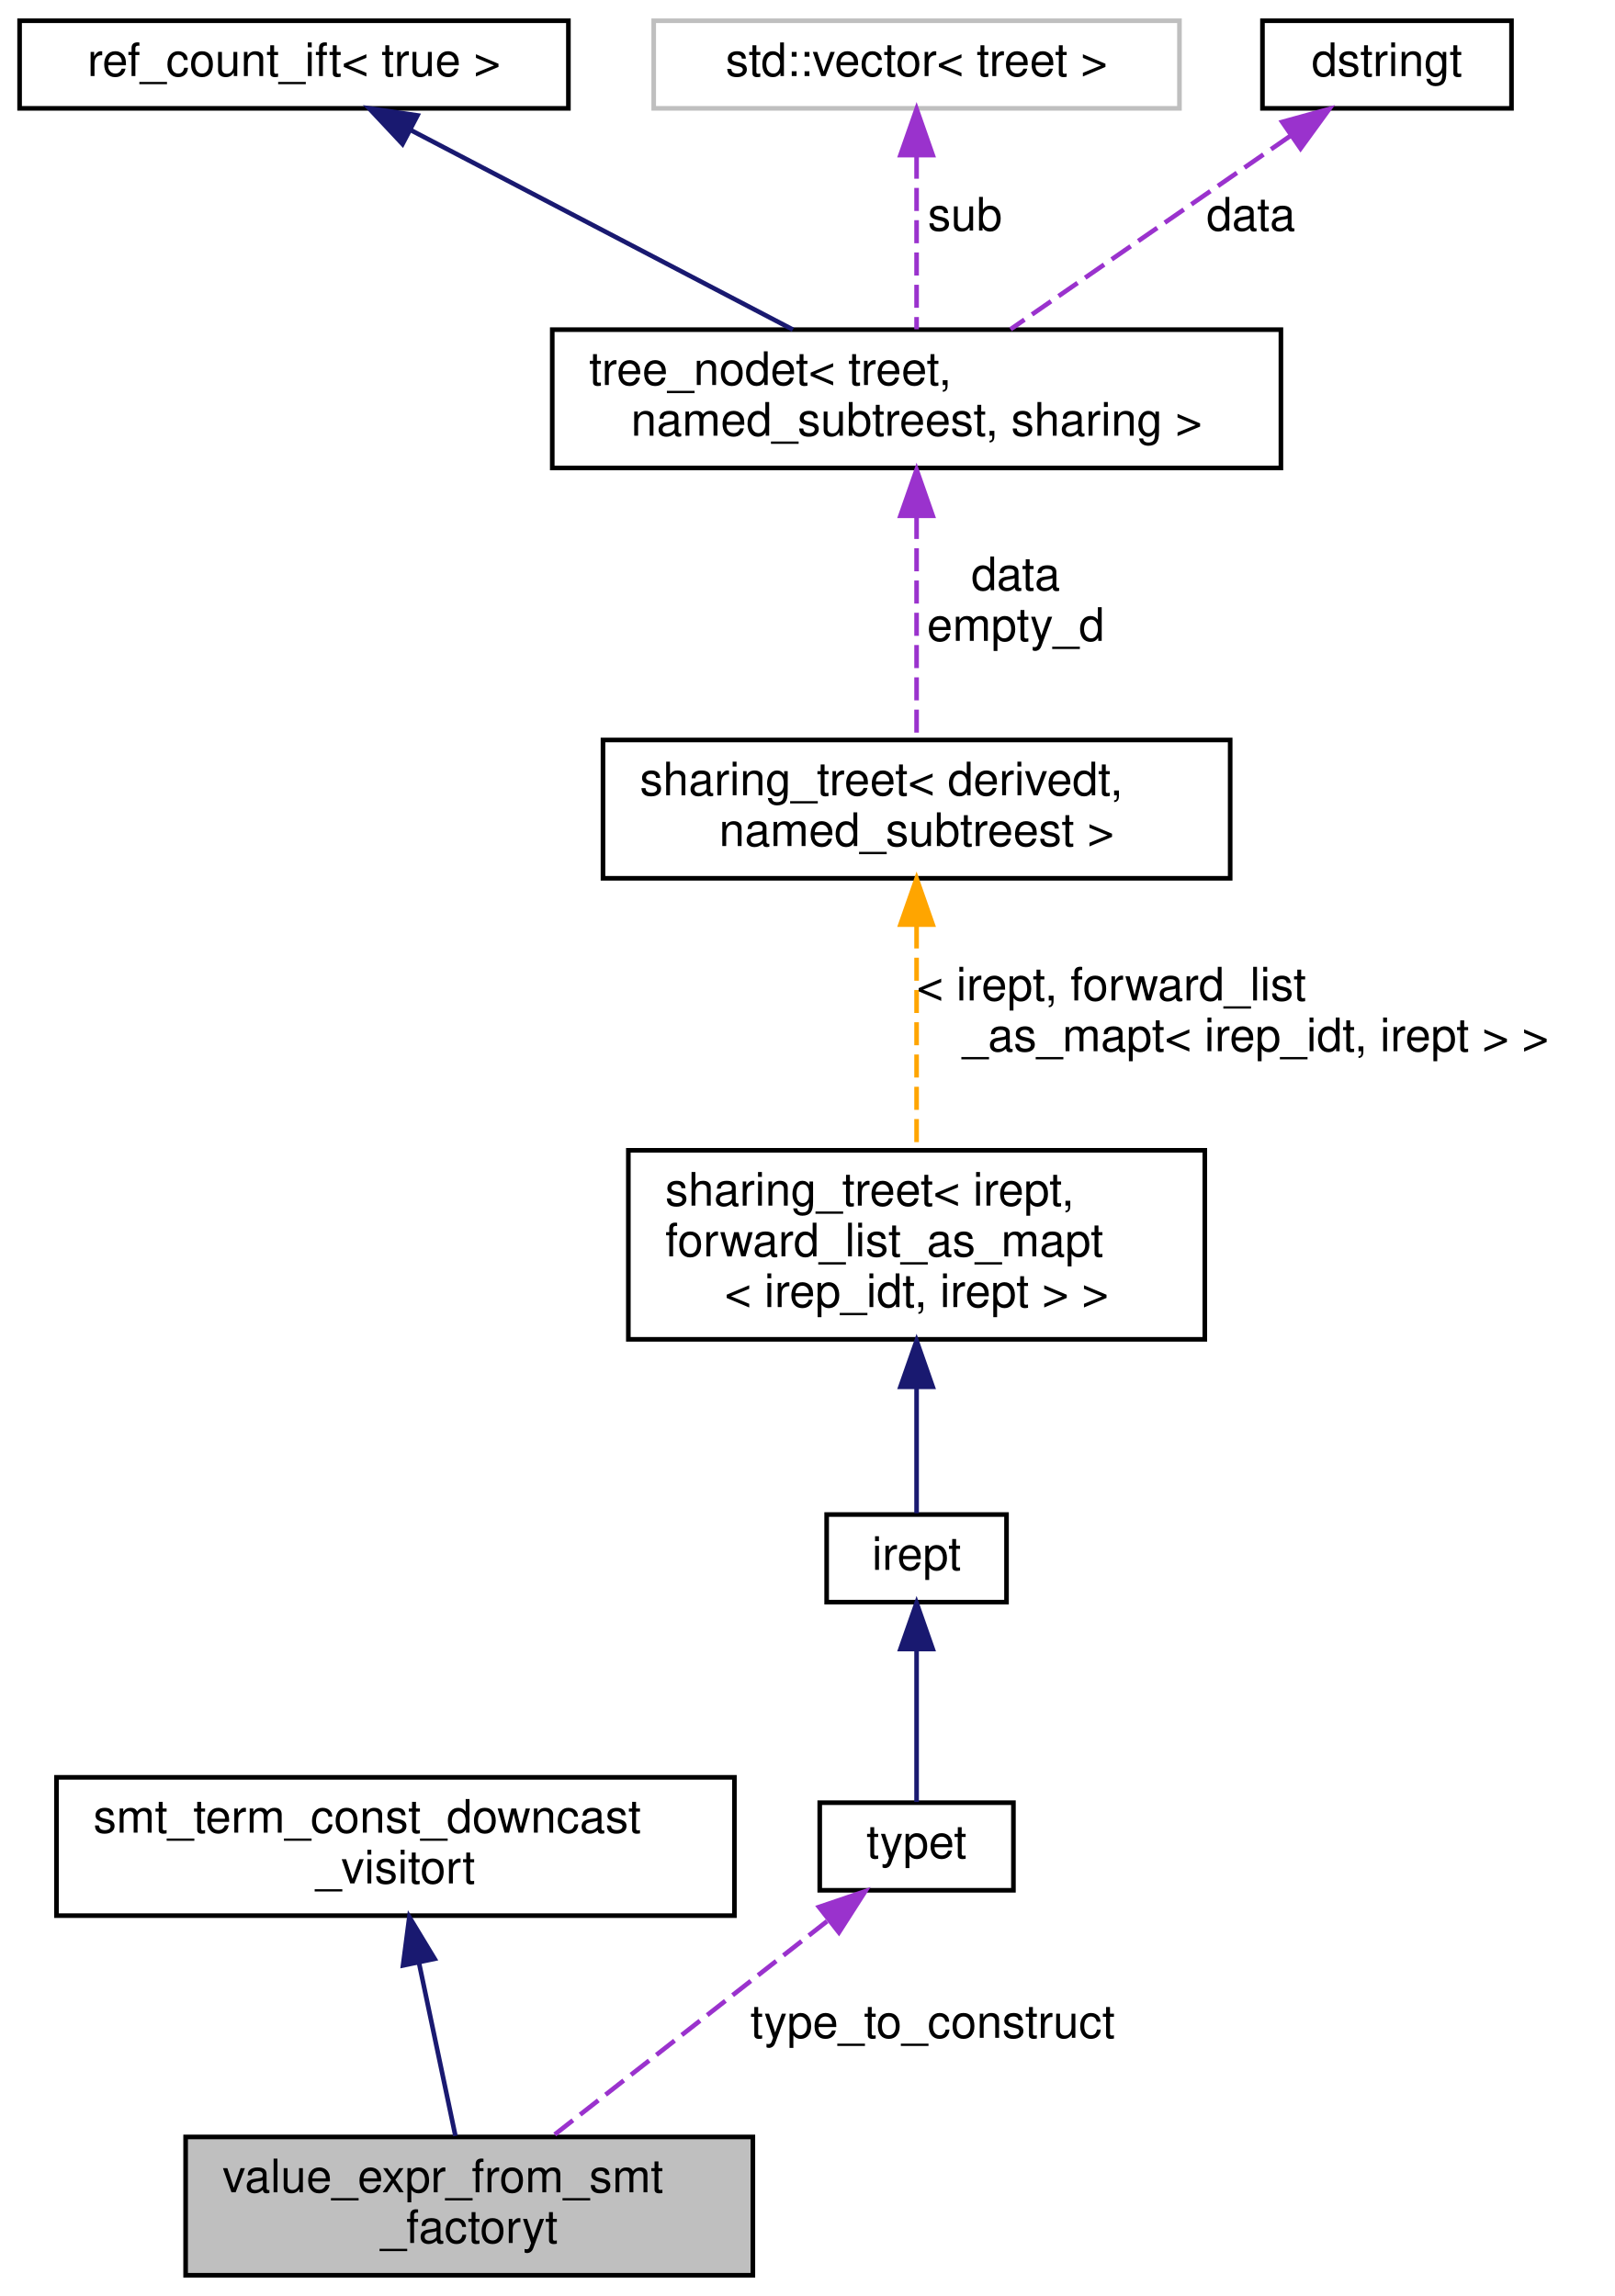
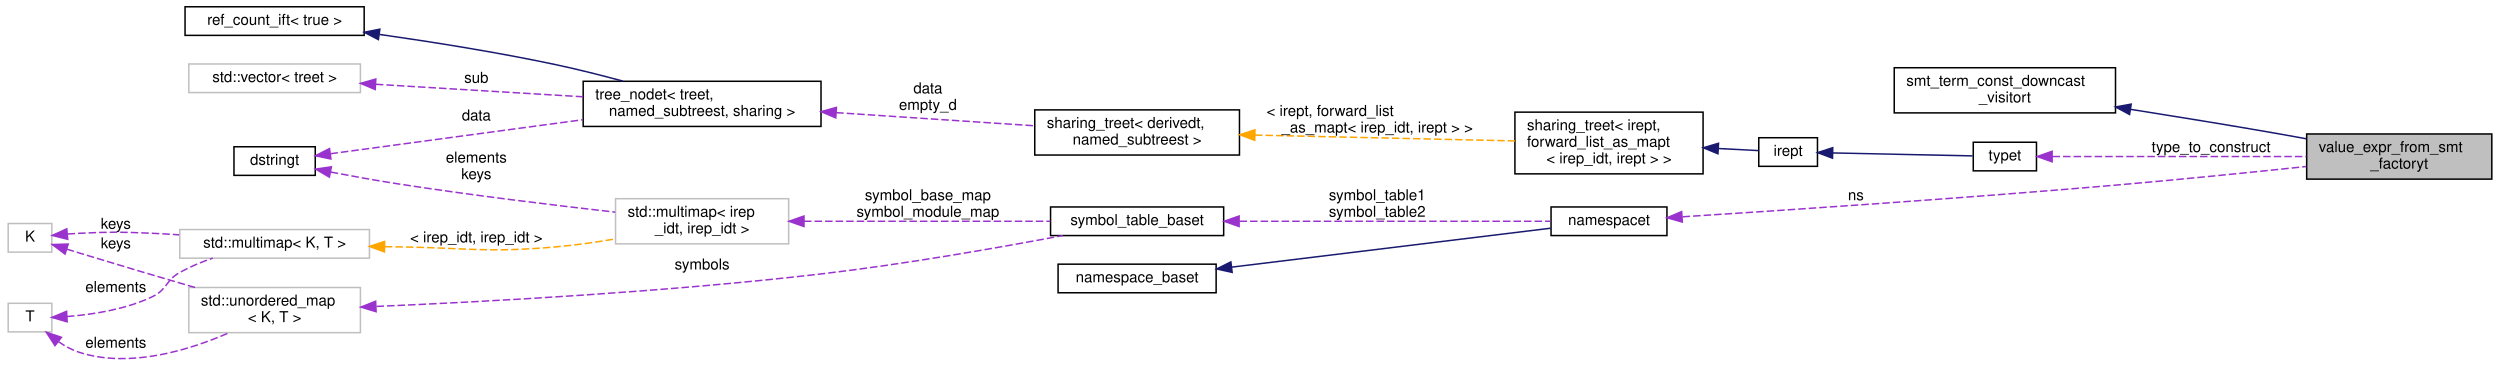
- <svg xmlns="http://www.w3.org/2000/svg" xmlns:xlink="http://www.w3.org/1999/xlink" width="350pt" height="498pt" viewBox="0.00 0.00 349.50 498.00">
-   <g id="graph0" class="graph" transform="scale(1 1) rotate(0) translate(4 494)">
+ <svg xmlns="http://www.w3.org/2000/svg" xmlns:xlink="http://www.w3.org/1999/xlink" width="1658pt" height="242pt" viewBox="0.00 0.00 1658.00 242.42">
+   <g id="graph0" class="graph" transform="scale(1 1) rotate(0) translate(4 238.42)">
    <g id="node1" class="node">
      <g id="a_node1">
        <a xlink:title=" ">
-           <polygon fill="#bfbfbf" stroke="black" points="36,-0.5 36,-30.5 159,-30.5 159,-0.5 36,-0.5" />
-           <text text-anchor="start" x="44" y="-18.5" font-family="Helvetica,sans-Serif" font-size="10.00">value_expr_from_smt</text>
-           <text text-anchor="middle" x="97.5" y="-7.5" font-family="Helvetica,sans-Serif" font-size="10.00">_factoryt</text>
+           <polygon fill="#bfbfbf" stroke="black" points="1527,-119.42 1527,-149.42 1650,-149.42 1650,-119.42 1527,-119.42" />
+           <text text-anchor="start" x="1535" y="-137.42" font-family="Helvetica,sans-Serif" font-size="10.00">value_expr_from_smt</text>
+           <text text-anchor="middle" x="1588.5" y="-126.42" font-family="Helvetica,sans-Serif" font-size="10.00">_factoryt</text>
        </a>
      </g>
    </g>
    <g id="node2" class="node">
      <g id="a_node2">
        <a xlink:href="classsmt__term__const__downcast__visitort.html" target="_top" xlink:title=" ">
-           <polygon fill="none" stroke="black" points="8,-78.5 8,-108.5 155,-108.5 155,-78.5 8,-78.5" />
-           <text text-anchor="start" x="16" y="-96.5" font-family="Helvetica,sans-Serif" font-size="10.00">smt_term_const_downcast</text>
-           <text text-anchor="middle" x="81.5" y="-85.5" font-family="Helvetica,sans-Serif" font-size="10.00">_visitort</text>
+           <polygon fill="none" stroke="black" points="1253,-163.42 1253,-193.42 1400,-193.42 1400,-163.42 1253,-163.42" />
+           <text text-anchor="start" x="1261" y="-181.42" font-family="Helvetica,sans-Serif" font-size="10.00">smt_term_const_downcast</text>
+           <text text-anchor="middle" x="1326.5" y="-170.42" font-family="Helvetica,sans-Serif" font-size="10.00">_visitort</text>
        </a>
      </g>
    </g>
    <g id="edge1" class="edge">
-       <path fill="none" stroke="midnightblue" d="M86.64,-68.09C89.24,-55.76 92.3,-41.22 94.5,-30.73" />
-       <polygon fill="midnightblue" stroke="midnightblue" points="83.14,-67.7 84.51,-78.2 89.99,-69.14 83.14,-67.7" />
+       <path fill="none" stroke="midnightblue" d="M1409.93,-165.79C1441.01,-160.88 1476.67,-155.09 1509,-149.42 1514.74,-148.41 1520.71,-147.33 1526.68,-146.23" />
+       <polygon fill="midnightblue" stroke="midnightblue" points="1409.34,-162.34 1400.01,-167.35 1410.43,-169.25 1409.34,-162.34" />
    </g>
    <g id="node3" class="node">
      <g id="a_node3">
        <a xlink:href="classtypet.html" target="_top" xlink:title="The type of an expression, extends irept.">
-           <polygon fill="none" stroke="black" points="173.5,-84 173.5,-103 215.5,-103 215.5,-84 173.5,-84" />
-           <text text-anchor="middle" x="194.5" y="-91" font-family="Helvetica,sans-Serif" font-size="10.00">typet</text>
+           <polygon fill="none" stroke="black" points="1305.5,-124.92 1305.5,-143.92 1347.5,-143.92 1347.5,-124.92 1305.5,-124.92" />
+           <text text-anchor="middle" x="1326.5" y="-131.92" font-family="Helvetica,sans-Serif" font-size="10.00">typet</text>
        </a>
      </g>
    </g>
    <g id="edge2" class="edge">
-       <path fill="none" stroke="#9a32cd" stroke-dasharray="5,2" d="M175.08,-77.28C157.66,-63.64 132.32,-43.78 115.39,-30.52" />
-       <polygon fill="#9a32cd" stroke="#9a32cd" points="173.34,-80.37 183.37,-83.78 177.66,-74.86 173.34,-80.37" />
-       <text text-anchor="middle" x="198" y="-52" font-family="Helvetica,sans-Serif" font-size="10.00"> type_to_construct</text>
+       <path fill="none" stroke="#9a32cd" stroke-dasharray="5,2" d="M1358.14,-134.42C1399.45,-134.42 1473.9,-134.42 1526.77,-134.42" />
+       <polygon fill="#9a32cd" stroke="#9a32cd" points="1357.9,-130.92 1347.9,-134.42 1357.9,-137.92 1357.9,-130.92" />
+       <text text-anchor="middle" x="1463.5" y="-137.42" font-family="Helvetica,sans-Serif" font-size="10.00"> type_to_construct</text>
    </g>
    <g id="node4" class="node">
      <g id="a_node4">
        <a xlink:href="classirept.html" target="_top" xlink:title="There are a large number of kinds of tree structured or tree-like data in CPROVER.">
-           <polygon fill="none" stroke="black" points="175,-146.5 175,-165.5 214,-165.5 214,-146.5 175,-146.5" />
-           <text text-anchor="middle" x="194.5" y="-153.5" font-family="Helvetica,sans-Serif" font-size="10.00">irept</text>
+           <polygon fill="none" stroke="black" points="1163,-127.92 1163,-146.92 1202,-146.92 1202,-127.92 1163,-127.92" />
+           <text text-anchor="middle" x="1182.5" y="-134.92" font-family="Helvetica,sans-Serif" font-size="10.00">irept</text>
        </a>
      </g>
    </g>
    <g id="edge3" class="edge">
-       <path fill="none" stroke="midnightblue" d="M194.5,-136C194.5,-125 194.5,-111.68 194.5,-103.15" />
-       <polygon fill="midnightblue" stroke="midnightblue" points="191,-136.33 194.5,-146.33 198,-136.33 191,-136.33" />
+       <path fill="none" stroke="midnightblue" d="M1212.27,-136.81C1239.83,-136.23 1280.73,-135.36 1305.09,-134.85" />
+       <polygon fill="midnightblue" stroke="midnightblue" points="1211.99,-133.31 1202.06,-137.02 1212.14,-140.31 1211.99,-133.31" />
    </g>
    <g id="node5" class="node">
      <g id="a_node5">
        <a xlink:href="classsharing__treet.html" target="_top" xlink:title=" ">
-           <polygon fill="none" stroke="black" points="132,-203.5 132,-244.5 257,-244.5 257,-203.5 132,-203.5" />
-           <text text-anchor="start" x="140" y="-232.5" font-family="Helvetica,sans-Serif" font-size="10.00">sharing_treet&lt; irept,</text>
-           <text text-anchor="start" x="140" y="-221.5" font-family="Helvetica,sans-Serif" font-size="10.00"> forward_list_as_mapt</text>
-           <text text-anchor="middle" x="194.5" y="-210.5" font-family="Helvetica,sans-Serif" font-size="10.00">&lt; irep_idt, irept &gt; &gt;</text>
+           <polygon fill="none" stroke="black" points="1001,-122.92 1001,-163.92 1126,-163.92 1126,-122.92 1001,-122.92" />
+           <text text-anchor="start" x="1009" y="-151.92" font-family="Helvetica,sans-Serif" font-size="10.00">sharing_treet&lt; irept,</text>
+           <text text-anchor="start" x="1009" y="-140.92" font-family="Helvetica,sans-Serif" font-size="10.00"> forward_list_as_mapt</text>
+           <text text-anchor="middle" x="1063.5" y="-129.92" font-family="Helvetica,sans-Serif" font-size="10.00">&lt; irep_idt, irept &gt; &gt;</text>
        </a>
      </g>
    </g>
    <g id="edge4" class="edge">
-       <path fill="none" stroke="midnightblue" d="M194.5,-193.12C194.5,-183.17 194.5,-172.84 194.5,-165.79" />
-       <polygon fill="midnightblue" stroke="midnightblue" points="191,-193.2 194.5,-203.2 198,-193.2 191,-193.2" />
+       <path fill="none" stroke="midnightblue" d="M1136.07,-139.75C1145.93,-139.24 1155.27,-138.76 1162.89,-138.37" />
+       <polygon fill="midnightblue" stroke="midnightblue" points="1135.89,-136.25 1126.08,-140.26 1136.25,-143.24 1135.89,-136.25" />
    </g>
    <g id="node6" class="node">
      <g id="a_node6">
        <a xlink:href="classsharing__treet.html" target="_top" xlink:title="Base class for tree-like data structures with sharing.">
-           <polygon fill="none" stroke="black" points="126.5,-303.5 126.5,-333.5 262.5,-333.5 262.5,-303.5 126.5,-303.5" />
-           <text text-anchor="start" x="134.5" y="-321.5" font-family="Helvetica,sans-Serif" font-size="10.00">sharing_treet&lt; derivedt,</text>
-           <text text-anchor="middle" x="194.5" y="-310.5" font-family="Helvetica,sans-Serif" font-size="10.00"> named_subtreest &gt;</text>
+           <polygon fill="none" stroke="black" points="682,-135.42 682,-165.42 818,-165.42 818,-135.42 682,-135.42" />
+           <text text-anchor="start" x="690" y="-153.42" font-family="Helvetica,sans-Serif" font-size="10.00">sharing_treet&lt; derivedt,</text>
+           <text text-anchor="middle" x="750" y="-142.42" font-family="Helvetica,sans-Serif" font-size="10.00"> named_subtreest &gt;</text>
        </a>
      </g>
    </g>
    <g id="edge5" class="edge">
-       <path fill="none" stroke="orange" stroke-dasharray="5,2" d="M194.5,-293.28C194.5,-278.14 194.5,-258.88 194.5,-244.68" />
-       <polygon fill="orange" stroke="orange" points="191,-293.45 194.5,-303.45 198,-293.45 191,-293.45" />
-       <text text-anchor="start" x="194.5" y="-277" font-family="Helvetica,sans-Serif" font-size="10.00"> &lt; irept, forward_list</text>
-       <text text-anchor="middle" x="268" y="-266" font-family="Helvetica,sans-Serif" font-size="10.00">_as_mapt&lt; irep_idt, irept &gt; &gt;</text>
+       <path fill="none" stroke="orange" stroke-dasharray="5,2" d="M828.29,-148.68C881.58,-147.48 951.45,-145.91 1000.96,-144.8" />
+       <polygon fill="orange" stroke="orange" points="828.13,-145.18 818.21,-148.91 828.28,-152.18 828.13,-145.18" />
+       <text text-anchor="start" x="836" y="-161.42" font-family="Helvetica,sans-Serif" font-size="10.00"> &lt; irept, forward_list</text>
+       <text text-anchor="middle" x="909.5" y="-150.42" font-family="Helvetica,sans-Serif" font-size="10.00">_as_mapt&lt; irep_idt, irept &gt; &gt;</text>
    </g>
    <g id="node7" class="node">
      <g id="a_node7">
        <a xlink:href="classtree__nodet.html" target="_top" xlink:title="A node with data in a tree, it contains:">
-           <polygon fill="none" stroke="black" points="115.5,-392.5 115.5,-422.5 273.5,-422.5 273.5,-392.5 115.5,-392.5" />
-           <text text-anchor="start" x="123.5" y="-410.5" font-family="Helvetica,sans-Serif" font-size="10.00">tree_nodet&lt; treet,</text>
-           <text text-anchor="middle" x="194.5" y="-399.5" font-family="Helvetica,sans-Serif" font-size="10.00"> named_subtreest, sharing &gt;</text>
+           <polygon fill="none" stroke="black" points="382,-154.42 382,-184.42 540,-184.42 540,-154.42 382,-154.42" />
+           <text text-anchor="start" x="390" y="-172.42" font-family="Helvetica,sans-Serif" font-size="10.00">tree_nodet&lt; treet,</text>
+           <text text-anchor="middle" x="461" y="-161.42" font-family="Helvetica,sans-Serif" font-size="10.00"> named_subtreest, sharing &gt;</text>
        </a>
      </g>
    </g>
    <g id="edge6" class="edge">
-       <path fill="none" stroke="#9a32cd" stroke-dasharray="5,2" d="M194.5,-382.09C194.5,-366.44 194.5,-346.68 194.5,-333.6" />
-       <polygon fill="#9a32cd" stroke="#9a32cd" points="191,-382.13 194.5,-392.13 198,-382.13 191,-382.13" />
-       <text text-anchor="middle" x="216" y="-366" font-family="Helvetica,sans-Serif" font-size="10.00"> data</text>
-       <text text-anchor="middle" x="216" y="-355" font-family="Helvetica,sans-Serif" font-size="10.00">empty_d</text>
+       <path fill="none" stroke="#9a32cd" stroke-dasharray="5,2" d="M550.08,-163.59C592.45,-160.78 642.43,-157.47 681.7,-154.87" />
+       <polygon fill="#9a32cd" stroke="#9a32cd" points="549.79,-160.1 540.04,-164.25 550.25,-167.08 549.79,-160.1" />
+       <text text-anchor="middle" x="611" y="-176.42" font-family="Helvetica,sans-Serif" font-size="10.00"> data</text>
+       <text text-anchor="middle" x="611" y="-165.42" font-family="Helvetica,sans-Serif" font-size="10.00">empty_d</text>
    </g>
    <g id="node8" class="node">
      <g id="a_node8">
        <a xlink:href="structref__count__ift_3_01true_01_4.html" target="_top" xlink:title=" ">
-           <polygon fill="none" stroke="black" points="0,-470.5 0,-489.5 119,-489.5 119,-470.5 0,-470.5" />
-           <text text-anchor="middle" x="59.5" y="-477.5" font-family="Helvetica,sans-Serif" font-size="10.00">ref_count_ift&lt; true &gt;</text>
+           <polygon fill="none" stroke="black" points="117.5,-214.92 117.5,-233.92 236.5,-233.92 236.5,-214.92 117.5,-214.92" />
+           <text text-anchor="middle" x="177" y="-221.92" font-family="Helvetica,sans-Serif" font-size="10.00">ref_count_ift&lt; true &gt;</text>
        </a>
      </g>
    </g>
    <g id="edge7" class="edge">
-       <path fill="none" stroke="midnightblue" d="M84.84,-465.77C108.46,-453.43 143.59,-435.09 167.68,-422.51" />
-       <polygon fill="midnightblue" stroke="midnightblue" points="83.03,-462.76 75.78,-470.5 86.27,-468.97 83.03,-462.76" />
+       <path fill="none" stroke="midnightblue" d="M246.71,-215.54C281.94,-210.53 325.45,-203.62 364,-195.42 378.52,-192.33 394.12,-188.38 408.44,-184.5" />
+       <polygon fill="midnightblue" stroke="midnightblue" points="245.94,-212.11 236.53,-216.97 246.91,-219.05 245.94,-212.11" />
    </g>
    <g id="node9" class="node">
      <g id="a_node9">
        <a xlink:title=" ">
-           <polygon fill="none" stroke="#bfbfbf" points="137.5,-470.5 137.5,-489.5 251.5,-489.5 251.5,-470.5 137.5,-470.5" />
-           <text text-anchor="middle" x="194.5" y="-477.5" font-family="Helvetica,sans-Serif" font-size="10.00">std::vector&lt; treet &gt;</text>
+           <polygon fill="none" stroke="#bfbfbf" points="120,-176.92 120,-195.92 234,-195.92 234,-176.92 120,-176.92" />
+           <text text-anchor="middle" x="177" y="-183.92" font-family="Helvetica,sans-Serif" font-size="10.00">std::vector&lt; treet &gt;</text>
        </a>
      </g>
    </g>
    <g id="edge8" class="edge">
-       <path fill="none" stroke="#9a32cd" stroke-dasharray="5,2" d="M194.5,-460.24C194.5,-448.41 194.5,-433.38 194.5,-422.58" />
-       <polygon fill="#9a32cd" stroke="#9a32cd" points="191,-460.36 194.5,-470.36 198,-460.36 191,-460.36" />
-       <text text-anchor="middle" x="205" y="-444" font-family="Helvetica,sans-Serif" font-size="10.00"> sub</text>
+       <path fill="none" stroke="#9a32cd" stroke-dasharray="5,2" d="M244.26,-182.42C285.46,-179.94 338.65,-176.73 381.9,-174.12" />
+       <polygon fill="#9a32cd" stroke="#9a32cd" points="243.82,-178.94 234.05,-183.04 244.24,-185.93 243.82,-178.94" />
+       <text text-anchor="middle" x="311" y="-183.42" font-family="Helvetica,sans-Serif" font-size="10.00"> sub</text>
    </g>
    <g id="node10" class="node">
      <g id="a_node10">
        <a xlink:href="classdstringt.html" target="_top" xlink:title="dstringt has one field, an unsigned integer no which is an index into a static table of strings.">
-           <polygon fill="none" stroke="black" points="269.5,-470.5 269.5,-489.5 323.5,-489.5 323.5,-470.5 269.5,-470.5" />
-           <text text-anchor="middle" x="296.5" y="-477.5" font-family="Helvetica,sans-Serif" font-size="10.00">dstringt</text>
+           <polygon fill="none" stroke="black" points="150,-121.92 150,-140.92 204,-140.92 204,-121.92 150,-121.92" />
+           <text text-anchor="middle" x="177" y="-128.92" font-family="Helvetica,sans-Serif" font-size="10.00">dstringt</text>
        </a>
      </g>
    </g>
    <g id="edge9" class="edge">
-       <path fill="none" stroke="#9a32cd" stroke-dasharray="5,2" d="M275.47,-464.47C257.71,-452.19 232.44,-434.72 214.87,-422.58" />
-       <polygon fill="#9a32cd" stroke="#9a32cd" points="273.78,-467.55 283.99,-470.36 277.76,-461.79 273.78,-467.55" />
-       <text text-anchor="middle" x="267" y="-444" font-family="Helvetica,sans-Serif" font-size="10.00"> data</text>
+       <path fill="none" stroke="#9a32cd" stroke-dasharray="5,2" d="M214.08,-136.28C256.16,-141.95 326.95,-151.49 381.8,-158.88" />
+       <polygon fill="#9a32cd" stroke="#9a32cd" points="214.4,-132.79 204.02,-134.92 213.47,-139.73 214.4,-132.79" />
+       <text text-anchor="middle" x="311" y="-158.42" font-family="Helvetica,sans-Serif" font-size="10.00"> data</text>
+     </g>
+     <g id="node14" class="node">
+       <g id="a_node14">
+         <a xlink:title=" ">
+           <polygon fill="none" stroke="#bfbfbf" points="403.5,-76.42 403.5,-106.42 518.5,-106.42 518.5,-76.42 403.5,-76.42" />
+           <text text-anchor="start" x="411.5" y="-94.42" font-family="Helvetica,sans-Serif" font-size="10.00">std::multimap&lt; irep</text>
+           <text text-anchor="middle" x="461" y="-83.42" font-family="Helvetica,sans-Serif" font-size="10.00">_idt, irep_idt &gt;</text>
+         </a>
+       </g>
+     </g>
+     <g id="edge14" class="edge">
+       <path fill="none" stroke="#9a32cd" stroke-dasharray="5,2" d="M214.24,-124.13C227.92,-121.51 243.65,-118.65 258,-116.42 306.88,-108.82 362.71,-102.05 403.27,-97.48" />
+       <polygon fill="#9a32cd" stroke="#9a32cd" points="213.38,-120.73 204.23,-126.07 214.72,-127.6 213.38,-120.73" />
+       <text text-anchor="middle" x="311" y="-130.42" font-family="Helvetica,sans-Serif" font-size="10.00"> elements</text>
+       <text text-anchor="middle" x="311" y="-119.42" font-family="Helvetica,sans-Serif" font-size="10.00">keys</text>
+     </g>
+     <g id="node11" class="node">
+       <g id="a_node11">
+         <a xlink:href="classnamespacet.html" target="_top" xlink:title="A namespacet is essentially one or two symbol tables bound together, to allow for symbol lookups in t...">
+           <polygon fill="none" stroke="black" points="1025,-81.92 1025,-100.92 1102,-100.92 1102,-81.92 1025,-81.92" />
+           <text text-anchor="middle" x="1063.5" y="-88.92" font-family="Helvetica,sans-Serif" font-size="10.00">namespacet</text>
+         </a>
+       </g>
+     </g>
+     <g id="edge10" class="edge">
+       <path fill="none" stroke="#9a32cd" stroke-dasharray="5,2" d="M1112.37,-94.39C1177.49,-98.55 1297.63,-106.57 1400,-115.42 1442.38,-119.08 1490.07,-123.92 1526.74,-127.8" />
+       <polygon fill="#9a32cd" stroke="#9a32cd" points="1112.22,-90.88 1102.01,-93.74 1111.77,-97.86 1112.22,-90.88" />
+       <text text-anchor="middle" x="1227.5" y="-105.42" font-family="Helvetica,sans-Serif" font-size="10.00"> ns</text>
+     </g>
+     <g id="node12" class="node">
+       <g id="a_node12">
+         <a xlink:href="classnamespace__baset.html" target="_top" xlink:title="Basic interface for a namespace.">
+           <polygon fill="none" stroke="black" points="697.5,-43.92 697.5,-62.92 802.5,-62.92 802.5,-43.92 697.5,-43.92" />
+           <text text-anchor="middle" x="750" y="-50.92" font-family="Helvetica,sans-Serif" font-size="10.00">namespace_baset</text>
+         </a>
+       </g>
+     </g>
+     <g id="edge11" class="edge">
+       <path fill="none" stroke="midnightblue" d="M813.03,-60.98C876.24,-68.69 972.24,-80.41 1024.81,-86.82" />
+       <polygon fill="midnightblue" stroke="midnightblue" points="813.14,-57.47 802.79,-59.73 812.29,-64.42 813.14,-57.47" />
+     </g>
+     <g id="node13" class="node">
+       <g id="a_node13">
+         <a xlink:href="classsymbol__table__baset.html" target="_top" xlink:title="The symbol table base class interface.">
+           <polygon fill="none" stroke="black" points="692.5,-81.92 692.5,-100.92 807.5,-100.92 807.5,-81.92 692.5,-81.92" />
+           <text text-anchor="middle" x="750" y="-88.92" font-family="Helvetica,sans-Serif" font-size="10.00">symbol_table_baset</text>
+         </a>
+       </g>
+     </g>
+     <g id="edge12" class="edge">
+       <path fill="none" stroke="#9a32cd" stroke-dasharray="5,2" d="M818.03,-91.42C881.18,-91.42 973.51,-91.42 1024.73,-91.42" />
+       <polygon fill="#9a32cd" stroke="#9a32cd" points="817.77,-87.92 807.77,-91.42 817.77,-94.92 817.77,-87.92" />
+       <text text-anchor="middle" x="909.5" y="-105.42" font-family="Helvetica,sans-Serif" font-size="10.00"> symbol_table1</text>
+       <text text-anchor="middle" x="909.5" y="-94.42" font-family="Helvetica,sans-Serif" font-size="10.00">symbol_table2</text>
+     </g>
+     <g id="edge13" class="edge">
+       <path fill="none" stroke="#9a32cd" stroke-dasharray="5,2" d="M528.7,-91.42C578.35,-91.42 645.38,-91.42 692.42,-91.42" />
+       <polygon fill="#9a32cd" stroke="#9a32cd" points="528.7,-87.92 518.7,-91.42 528.7,-94.92 528.7,-87.92" />
+       <text text-anchor="middle" x="611" y="-105.42" font-family="Helvetica,sans-Serif" font-size="10.00"> symbol_base_map</text>
+       <text text-anchor="middle" x="611" y="-94.42" font-family="Helvetica,sans-Serif" font-size="10.00">symbol_module_map</text>
+     </g>
+     <g id="node15" class="node">
+       <g id="a_node15">
+         <a xlink:title=" ">
+           <polygon fill="none" stroke="#bfbfbf" points="114,-66.92 114,-85.92 240,-85.92 240,-66.92 114,-66.92" />
+           <text text-anchor="middle" x="177" y="-73.92" font-family="Helvetica,sans-Serif" font-size="10.00">std::multimap&lt; K, T &gt;</text>
+         </a>
+       </g>
+     </g>
+     <g id="edge15" class="edge">
+       <path fill="none" stroke="orange" stroke-dasharray="5,2" d="M250.22,-74.53C252.85,-74.49 255.45,-74.45 258,-74.42 305.11,-73.83 317.07,-70.29 364,-74.42 376.81,-75.54 390.48,-77.5 403.36,-79.69" />
+       <polygon fill="orange" stroke="orange" points="249.95,-71.03 240.01,-74.71 250.08,-78.03 249.95,-71.03" />
+       <text text-anchor="middle" x="311" y="-77.42" font-family="Helvetica,sans-Serif" font-size="10.00"> &lt; irep_idt, irep_idt &gt;</text>
+     </g>
+     <g id="node16" class="node">
+       <g id="a_node16">
+         <a xlink:title=" ">
+           <polygon fill="none" stroke="#bfbfbf" points="0,-70.92 0,-89.92 29,-89.92 29,-70.92 0,-70.92" />
+           <text text-anchor="middle" x="14.5" y="-77.92" font-family="Helvetica,sans-Serif" font-size="10.00">K</text>
+         </a>
+       </g>
+     </g>
+     <g id="edge16" class="edge">
+       <path fill="none" stroke="#9a32cd" stroke-dasharray="5,2" d="M39.44,-82.94C41.99,-83.13 44.55,-83.3 47,-83.42 68.75,-84.45 74.24,-84.37 96,-83.42 101.71,-83.17 107.64,-82.82 113.58,-82.41" />
+       <polygon fill="#9a32cd" stroke="#9a32cd" points="39.55,-79.43 29.28,-82.01 38.92,-86.4 39.55,-79.43" />
+       <text text-anchor="middle" x="71.5" y="-86.42" font-family="Helvetica,sans-Serif" font-size="10.00"> keys</text>
+     </g>
+     <g id="node18" class="node">
+       <g id="a_node18">
+         <a xlink:title=" ">
+           <polygon fill="none" stroke="#bfbfbf" points="120,-17.42 120,-47.42 234,-47.42 234,-17.42 120,-17.42" />
+           <text text-anchor="start" x="128" y="-35.42" font-family="Helvetica,sans-Serif" font-size="10.00">std::unordered_map</text>
+           <text text-anchor="middle" x="177" y="-24.42" font-family="Helvetica,sans-Serif" font-size="10.00">&lt; K, T &gt;</text>
+         </a>
+       </g>
+     </g>
+     <g id="edge19" class="edge">
+       <path fill="none" stroke="#9a32cd" stroke-dasharray="5,2" d="M38.87,-72.94C41.61,-72.08 44.36,-71.22 47,-70.42 72.34,-62.66 100.57,-54.31 124.14,-47.42" />
+       <polygon fill="#9a32cd" stroke="#9a32cd" points="37.76,-69.62 29.28,-75.97 39.87,-76.29 37.76,-69.62" />
+       <text text-anchor="middle" x="71.5" y="-73.42" font-family="Helvetica,sans-Serif" font-size="10.00"> keys</text>
+     </g>
+     <g id="node17" class="node">
+       <g id="a_node17">
+         <a xlink:title=" ">
+           <polygon fill="none" stroke="#bfbfbf" points="0,-17.92 0,-36.92 29,-36.92 29,-17.92 0,-17.92" />
+           <text text-anchor="middle" x="14.5" y="-24.92" font-family="Helvetica,sans-Serif" font-size="10.00">T</text>
+         </a>
+       </g>
+     </g>
+     <g id="edge17" class="edge">
+       <path fill="none" stroke="#9a32cd" stroke-dasharray="5,2" d="M38.99,-28.11C55.63,-29.4 78.08,-32.77 96,-41.42 105.64,-46.07 104.67,-52.17 114,-57.42 120.77,-61.22 128.4,-64.36 135.92,-66.91" />
+       <polygon fill="#9a32cd" stroke="#9a32cd" points="39.19,-24.62 29,-27.54 38.79,-31.61 39.19,-24.62" />
+       <text text-anchor="middle" x="71.5" y="-44.42" font-family="Helvetica,sans-Serif" font-size="10.00"> elements</text>
+     </g>
+     <g id="edge20" class="edge">
+       <path fill="none" stroke="#9a32cd" stroke-dasharray="5,2" d="M33.26,-11.52C37.49,-8.6 42.18,-5.99 47,-4.42 80.55,6.53 120.42,-5.83 146.86,-17.41" />
+       <polygon fill="#9a32cd" stroke="#9a32cd" points="31.08,-8.79 25.34,-17.69 35.38,-14.31 31.08,-8.79" />
+       <text text-anchor="middle" x="71.5" y="-7.42" font-family="Helvetica,sans-Serif" font-size="10.00"> elements</text>
+     </g>
+     <g id="edge18" class="edge">
+       <path fill="none" stroke="#9a32cd" stroke-dasharray="5,2" d="M244.67,-34.84C317.43,-37.96 437.29,-44.44 540,-56.42 595.36,-62.87 658.39,-73.94 700.63,-81.91" />
+       <polygon fill="#9a32cd" stroke="#9a32cd" points="244.42,-31.33 234.28,-34.41 244.13,-38.32 244.42,-31.33" />
+       <text text-anchor="middle" x="461" y="-59.42" font-family="Helvetica,sans-Serif" font-size="10.00"> symbols</text>
    </g>
  </g>
</svg>
